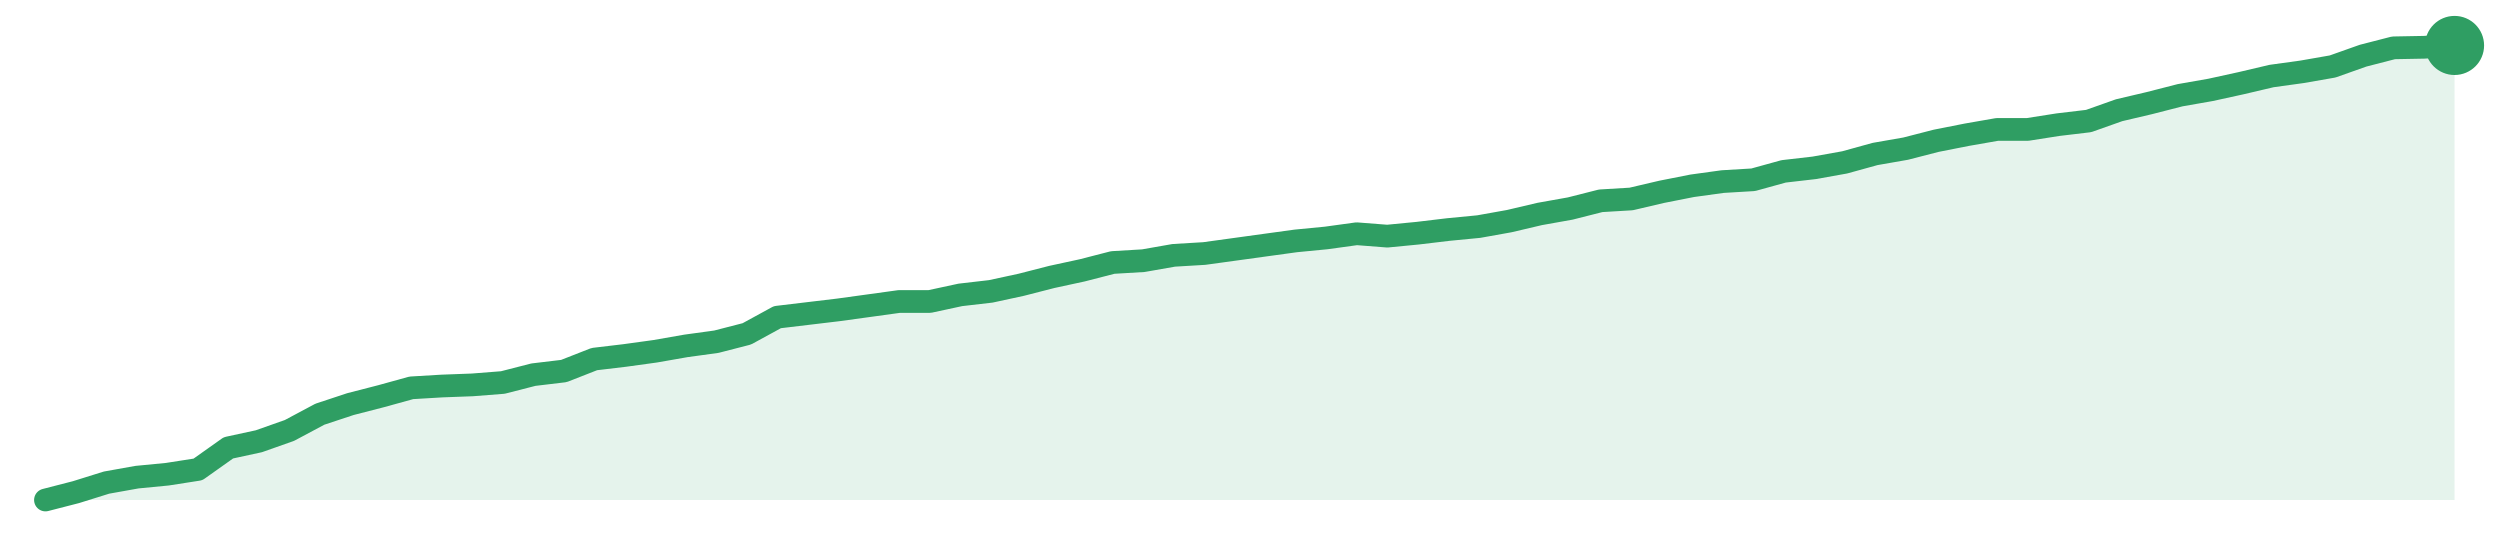
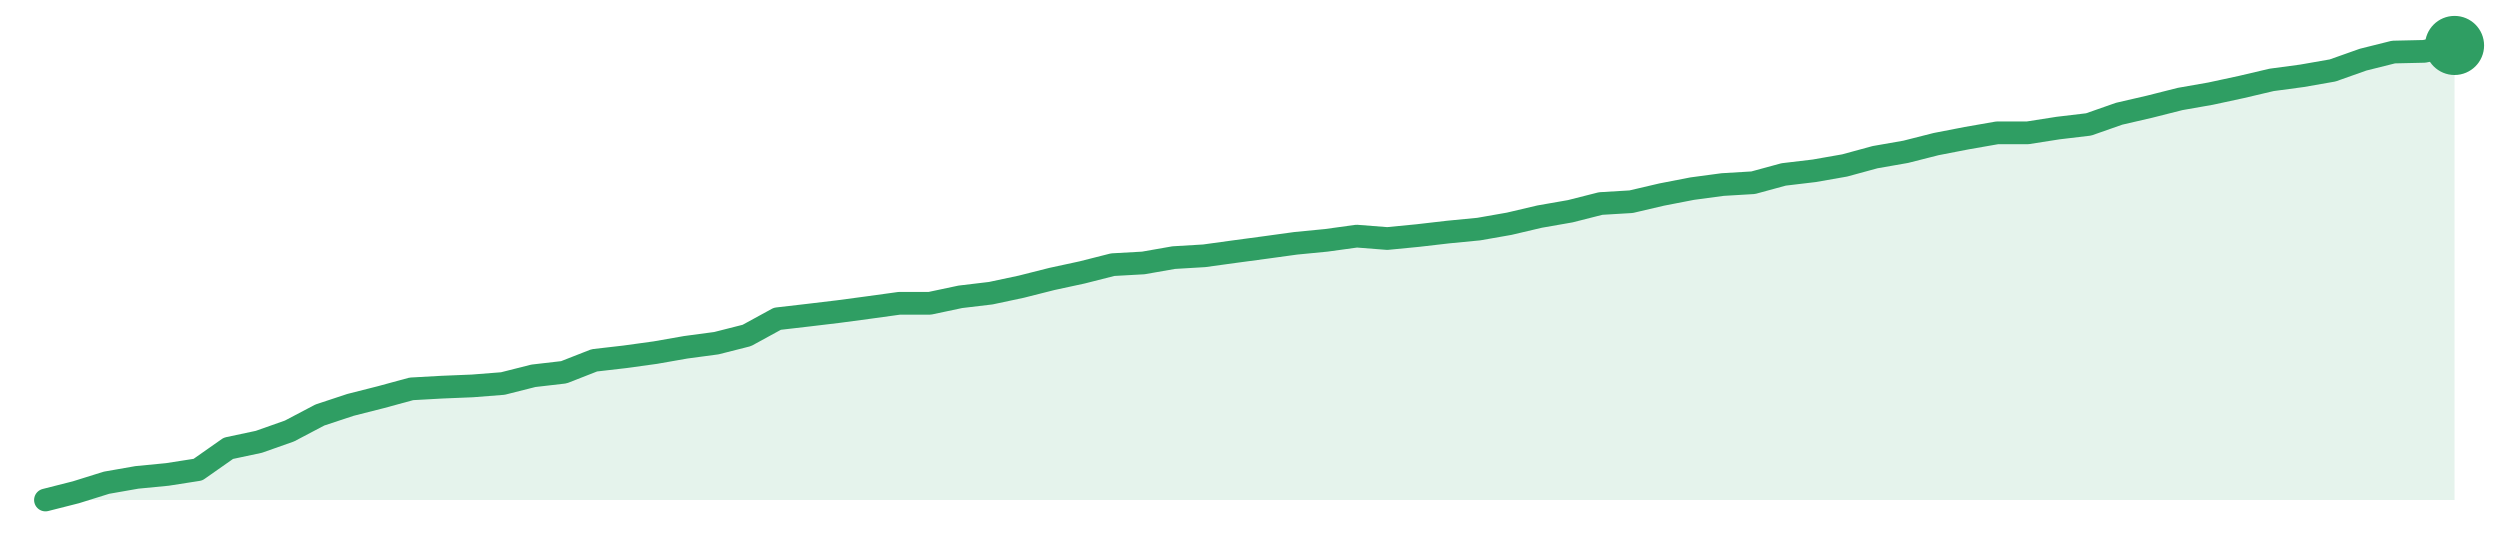
<svg xmlns="http://www.w3.org/2000/svg" width="220" height="48" viewBox="0 0 220 48" role="img" aria-label="trend">
-   <path d="M4.0,44.0 L4.0,44.0 L6.68,43.31 L9.37,42.47 L12.05,41.99 L14.73,41.73 L17.42,41.31 L20.1,39.41 L22.78,38.83 L25.47,37.88 L28.15,36.45 L30.84,35.56 L33.52,34.87 L36.2,34.13 L38.89,33.97 L41.57,33.87 L44.25,33.66 L46.94,32.97 L49.62,32.65 L52.3,31.6 L54.99,31.28 L57.67,30.91 L60.35,30.44 L63.04,30.07 L65.72,29.38 L68.41,27.91 L71.09,27.59 L73.77,27.27 L76.46,26.9 L79.14,26.53 L81.82,26.53 L84.51,25.95 L87.19,25.64 L89.87,25.06 L92.56,24.37 L95.24,23.79 L97.92,23.1 L100.61,22.94 L103.29,22.47 L105.97,22.31 L108.66,21.94 L111.34,21.57 L114.03,21.2 L116.71,20.94 L119.39,20.57 L122.08,20.78 L124.76,20.52 L127.44,20.2 L130.13,19.94 L132.81,19.46 L135.49,18.83 L138.18,18.35 L140.86,17.67 L143.54,17.51 L146.23,16.88 L148.91,16.35 L151.59,15.98 L154.28,15.82 L156.96,15.08 L159.65,14.77 L162.33,14.29 L165.01,13.55 L167.7,13.08 L170.38,12.39 L173.06,11.86 L175.75,11.39 L178.43,11.39 L181.11,10.97 L183.8,10.65 L186.48,9.7 L189.16,9.07 L191.85,8.38 L194.53,7.91 L197.22,7.32 L199.9,6.69 L202.58,6.32 L205.27,5.85 L207.95,4.9 L210.63,4.21 L213.32,4.16 L216.0,4.0 L216.0,44.0 Z" fill="#2f9e631f" />
-   <path d="M4.0,44.0 L6.68,43.31 L9.37,42.47 L12.05,41.99 L14.73,41.73 L17.42,41.31 L20.1,39.41 L22.78,38.83 L25.47,37.88 L28.15,36.45 L30.84,35.56 L33.52,34.87 L36.2,34.13 L38.89,33.97 L41.57,33.87 L44.25,33.66 L46.94,32.97 L49.62,32.65 L52.3,31.6 L54.99,31.28 L57.67,30.91 L60.35,30.44 L63.04,30.07 L65.72,29.38 L68.41,27.91 L71.09,27.59 L73.77,27.27 L76.46,26.9 L79.14,26.53 L81.82,26.53 L84.51,25.95 L87.19,25.64 L89.87,25.06 L92.56,24.37 L95.24,23.79 L97.92,23.1 L100.61,22.94 L103.29,22.47 L105.97,22.31 L108.66,21.94 L111.34,21.57 L114.03,21.2 L116.71,20.94 L119.39,20.57 L122.08,20.78 L124.76,20.52 L127.44,20.2 L130.13,19.94 L132.81,19.46 L135.49,18.83 L138.18,18.35 L140.86,17.67 L143.54,17.51 L146.23,16.88 L148.91,16.35 L151.59,15.98 L154.28,15.82 L156.96,15.08 L159.65,14.77 L162.33,14.29 L165.01,13.55 L167.7,13.08 L170.38,12.39 L173.06,11.86 L175.75,11.39 L178.43,11.39 L181.11,10.97 L183.8,10.65 L186.48,9.7 L189.16,9.07 L191.85,8.38 L194.53,7.91 L197.22,7.32 L199.9,6.69 L202.58,6.32 L205.27,5.85 L207.95,4.9 L210.63,4.21 L213.32,4.16 L216.0,4.0" fill="none" stroke="#2f9e63" stroke-width="2" stroke-linejoin="round" stroke-linecap="round" />
+   <path d="M4.0,44.0 L4.0,44.0 L6.68,43.32 L9.37,42.48 L12.05,42.01 L14.73,41.75 L17.42,41.33 L20.1,39.45 L22.78,38.88 L25.47,37.93 L28.15,36.52 L30.84,35.63 L33.52,34.95 L36.2,34.22 L38.89,34.07 L41.57,33.96 L44.25,33.75 L46.94,33.07 L49.62,32.76 L52.3,31.71 L54.99,31.4 L57.67,31.03 L60.35,30.56 L63.04,30.2 L65.72,29.52 L68.41,28.05 L71.09,27.74 L73.77,27.42 L76.46,27.06 L79.14,26.69 L81.82,26.69 L84.51,26.12 L87.19,25.8 L89.87,25.23 L92.56,24.55 L95.24,23.97 L97.92,23.29 L100.61,23.14 L103.29,22.67 L105.97,22.51 L108.66,22.14 L111.34,21.78 L114.03,21.41 L116.71,21.15 L119.39,20.78 L122.08,20.99 L124.76,20.73 L127.44,20.42 L130.13,20.16 L132.81,19.69 L135.49,19.06 L138.18,18.59 L140.86,17.91 L143.54,17.75 L146.23,17.12 L148.91,16.6 L151.59,16.24 L154.28,16.08 L156.96,15.35 L159.65,15.03 L162.33,14.56 L165.01,13.83 L167.7,13.36 L170.38,12.68 L173.06,12.16 L175.75,11.69 L178.43,11.69 L181.11,11.27 L183.8,10.95 L186.48,10.01 L189.16,9.39 L191.85,8.71 L194.53,8.24 L197.22,7.66 L199.9,7.03 L202.58,6.67 L205.27,6.2 L207.95,5.25 L210.63,4.58 L213.32,4.52 L216.0,4.0 L216.0,44.0 Z" fill="#2f9e631f" />
+   <path d="M4.0,44.0 L6.68,43.32 L9.37,42.48 L12.05,42.01 L14.73,41.75 L17.42,41.33 L20.1,39.45 L22.78,38.88 L25.47,37.93 L28.15,36.52 L30.84,35.63 L33.52,34.95 L36.2,34.22 L38.89,34.07 L41.57,33.96 L44.25,33.75 L46.94,33.07 L49.62,32.76 L52.3,31.71 L54.99,31.4 L57.67,31.03 L60.35,30.56 L63.04,30.2 L65.72,29.52 L68.41,28.05 L71.09,27.74 L73.77,27.42 L76.46,27.06 L79.14,26.69 L81.82,26.69 L84.51,26.12 L87.19,25.8 L89.87,25.23 L92.56,24.55 L95.24,23.97 L97.92,23.29 L100.61,23.14 L103.29,22.67 L105.97,22.51 L108.66,22.14 L111.34,21.78 L114.03,21.41 L116.71,21.15 L119.39,20.78 L122.08,20.99 L124.76,20.73 L127.44,20.42 L130.13,20.16 L132.81,19.69 L135.49,19.06 L138.18,18.59 L140.86,17.91 L143.54,17.75 L146.23,17.12 L148.91,16.6 L151.59,16.24 L154.28,16.08 L156.96,15.35 L159.65,15.03 L162.33,14.56 L165.01,13.83 L167.7,13.36 L170.38,12.68 L173.06,12.16 L175.75,11.69 L178.43,11.69 L181.11,11.27 L183.8,10.95 L186.48,10.01 L189.16,9.39 L191.85,8.71 L194.53,8.24 L197.22,7.66 L199.9,7.03 L202.58,6.67 L205.27,6.2 L207.95,5.25 L210.63,4.58 L213.32,4.52 L216.0,4.0" fill="none" stroke="#2f9e63" stroke-width="2" stroke-linejoin="round" stroke-linecap="round" />
  <circle cx="216.0" cy="4.0" r="2.6" fill="#2f9e63" />
</svg>
